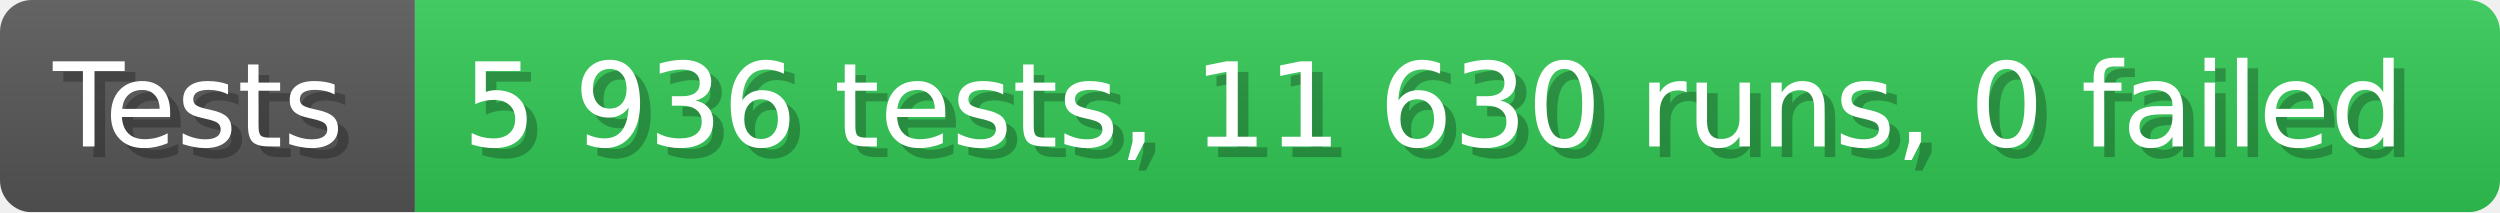
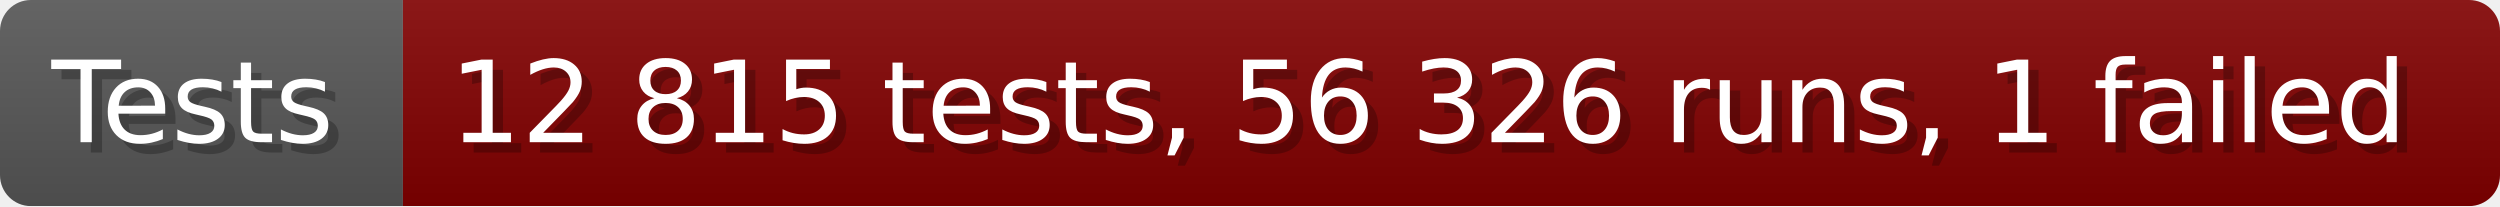
- <svg xmlns="http://www.w3.org/2000/svg" width="235.6" height="20" viewBox="0 0 2356 200" role="img" aria-label="Tests: 5 936 tests, 11 630 runs, 0 failed">
+ <svg xmlns="http://www.w3.org/2000/svg" width="242.6" height="20" viewBox="0 0 2426 200" role="img" aria-label="Tests: 12 815 tests, 56 326 runs, 1 failed">
  <linearGradient id="a" x2="0" y2="100%">
    <stop offset="0" stop-opacity=".1" stop-color="#EEE" />
    <stop offset="1" stop-opacity=".1" />
  </linearGradient>
  <mask id="m">
-     <rect width="2356" height="200" rx="30" fill="#FFF" />
+     <rect width="2426" height="200" rx="30" fill="#FFF" />
  </mask>
  <g mask="url(#m)">
    <rect width="391" height="200" fill="#555" />
-     <rect width="1965" height="200" fill="#31c653" x="391" />
-     <rect width="2356" height="200" fill="url(#a)" />
+     <rect width="2035" height="200" fill="#800000" x="391" />
+     <rect width="2426" height="200" fill="url(#a)" />
  </g>
  <g aria-hidden="true" fill="#fff" text-anchor="start" font-family="Verdana,DejaVu Sans,sans-serif" font-size="110">
    <text x="60" y="148" textLength="291" fill="#000" opacity="0.25">Tests</text>
    <text x="50" y="138" textLength="291">Tests</text>
-     <text x="446" y="148" textLength="1865" fill="#000" opacity="0.25">5 936 tests, 11 630 runs, 0 failed</text>
-     <text x="436" y="138" textLength="1865">5 936 tests, 11 630 runs, 0 failed</text>
+     <text x="446" y="148" textLength="1935" fill="#000" opacity="0.25">12 815 tests, 56 326 runs, 1 failed</text>
+     <text x="436" y="138" textLength="1935">12 815 tests, 56 326 runs, 1 failed</text>
  </g>
</svg>
